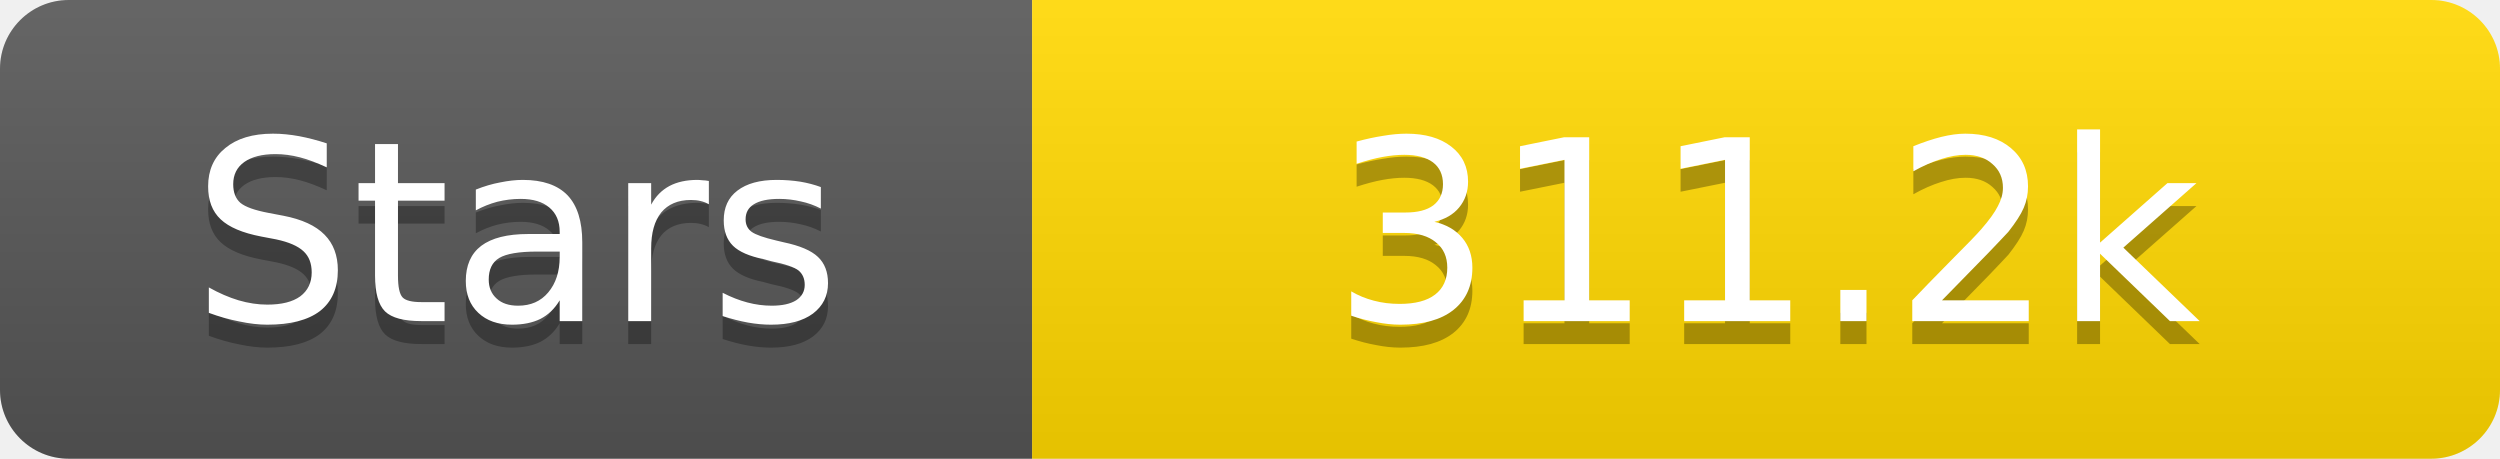
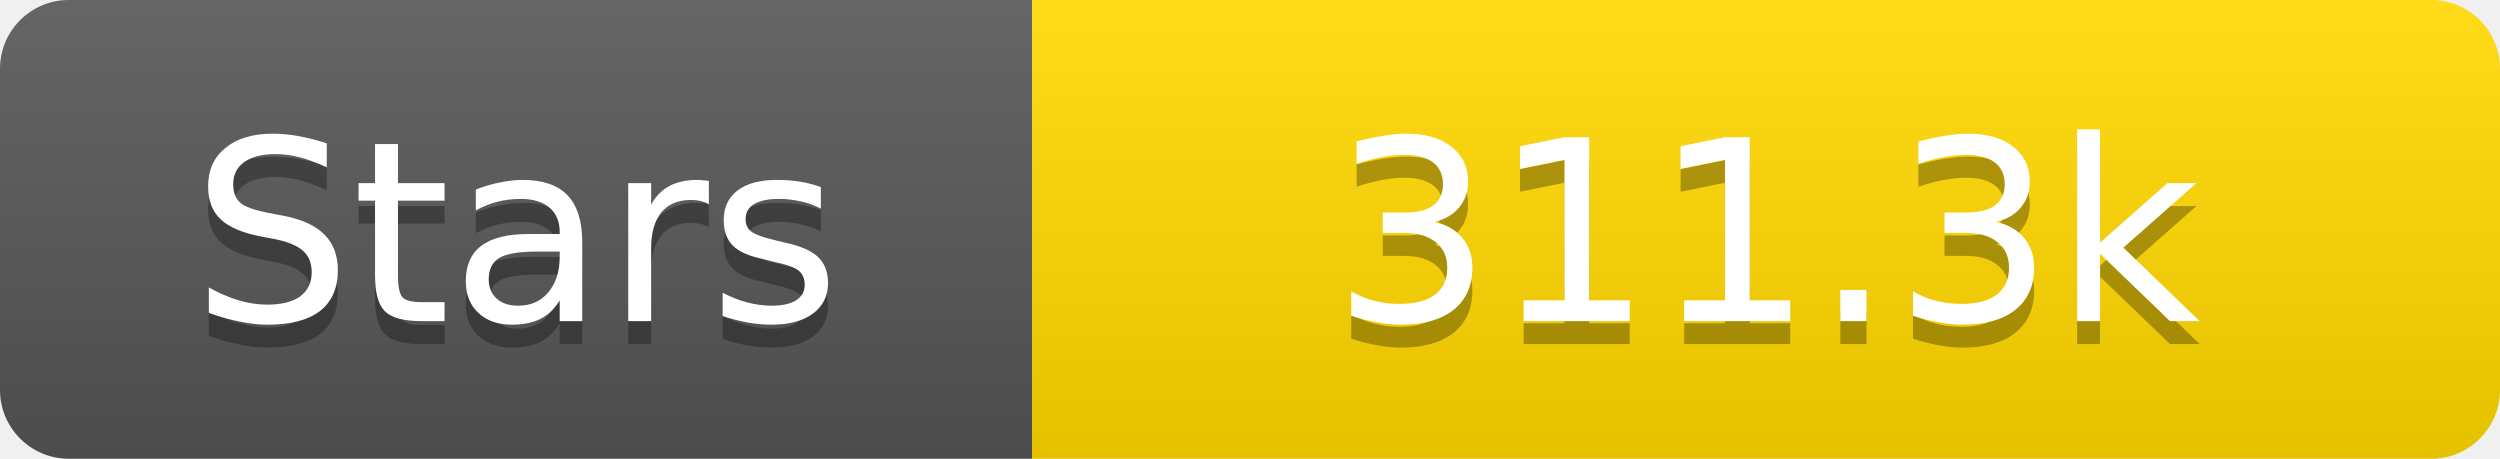
<svg xmlns="http://www.w3.org/2000/svg" width="109" height="20">
  <linearGradient id="s" x2="0" y2="100%">
    <stop offset="0" stop-color="#fff" stop-opacity=".1" />
    <stop offset="1" stop-opacity=".1" />
  </linearGradient>
  <clipPath id="r">
    <rect width="109" height="20" rx="3" fill="#fff" />
  </clipPath>
  <g clip-path="url(#r)">
    <rect width="45" height="20" fill="#555" />
    <rect x="45" width="64" height="20" fill="#ffd700" />
    <rect width="109" height="20" fill="url(#s)" />
  </g>
  <g fill="#fff" text-anchor="middle" font-family="Verdana,Geneva,DejaVu Sans,sans-serif" text-rendering="geometricPrecision" font-size="11">
    <text x="22.5" y="15" fill="#010101" fill-opacity=".3">Stars</text>
    <text x="22.5" y="14">Stars</text>
-     <text x="77.0" y="15" fill="#010101" fill-opacity=".3">311.2k</text>
-     <text x="77.0" y="14">311.2k</text>
+     <text x="77.0" y="15" fill="#010101" fill-opacity=".3">311.3k</text>
+     <text x="77.0" y="14">311.3k</text>
  </g>
</svg>
